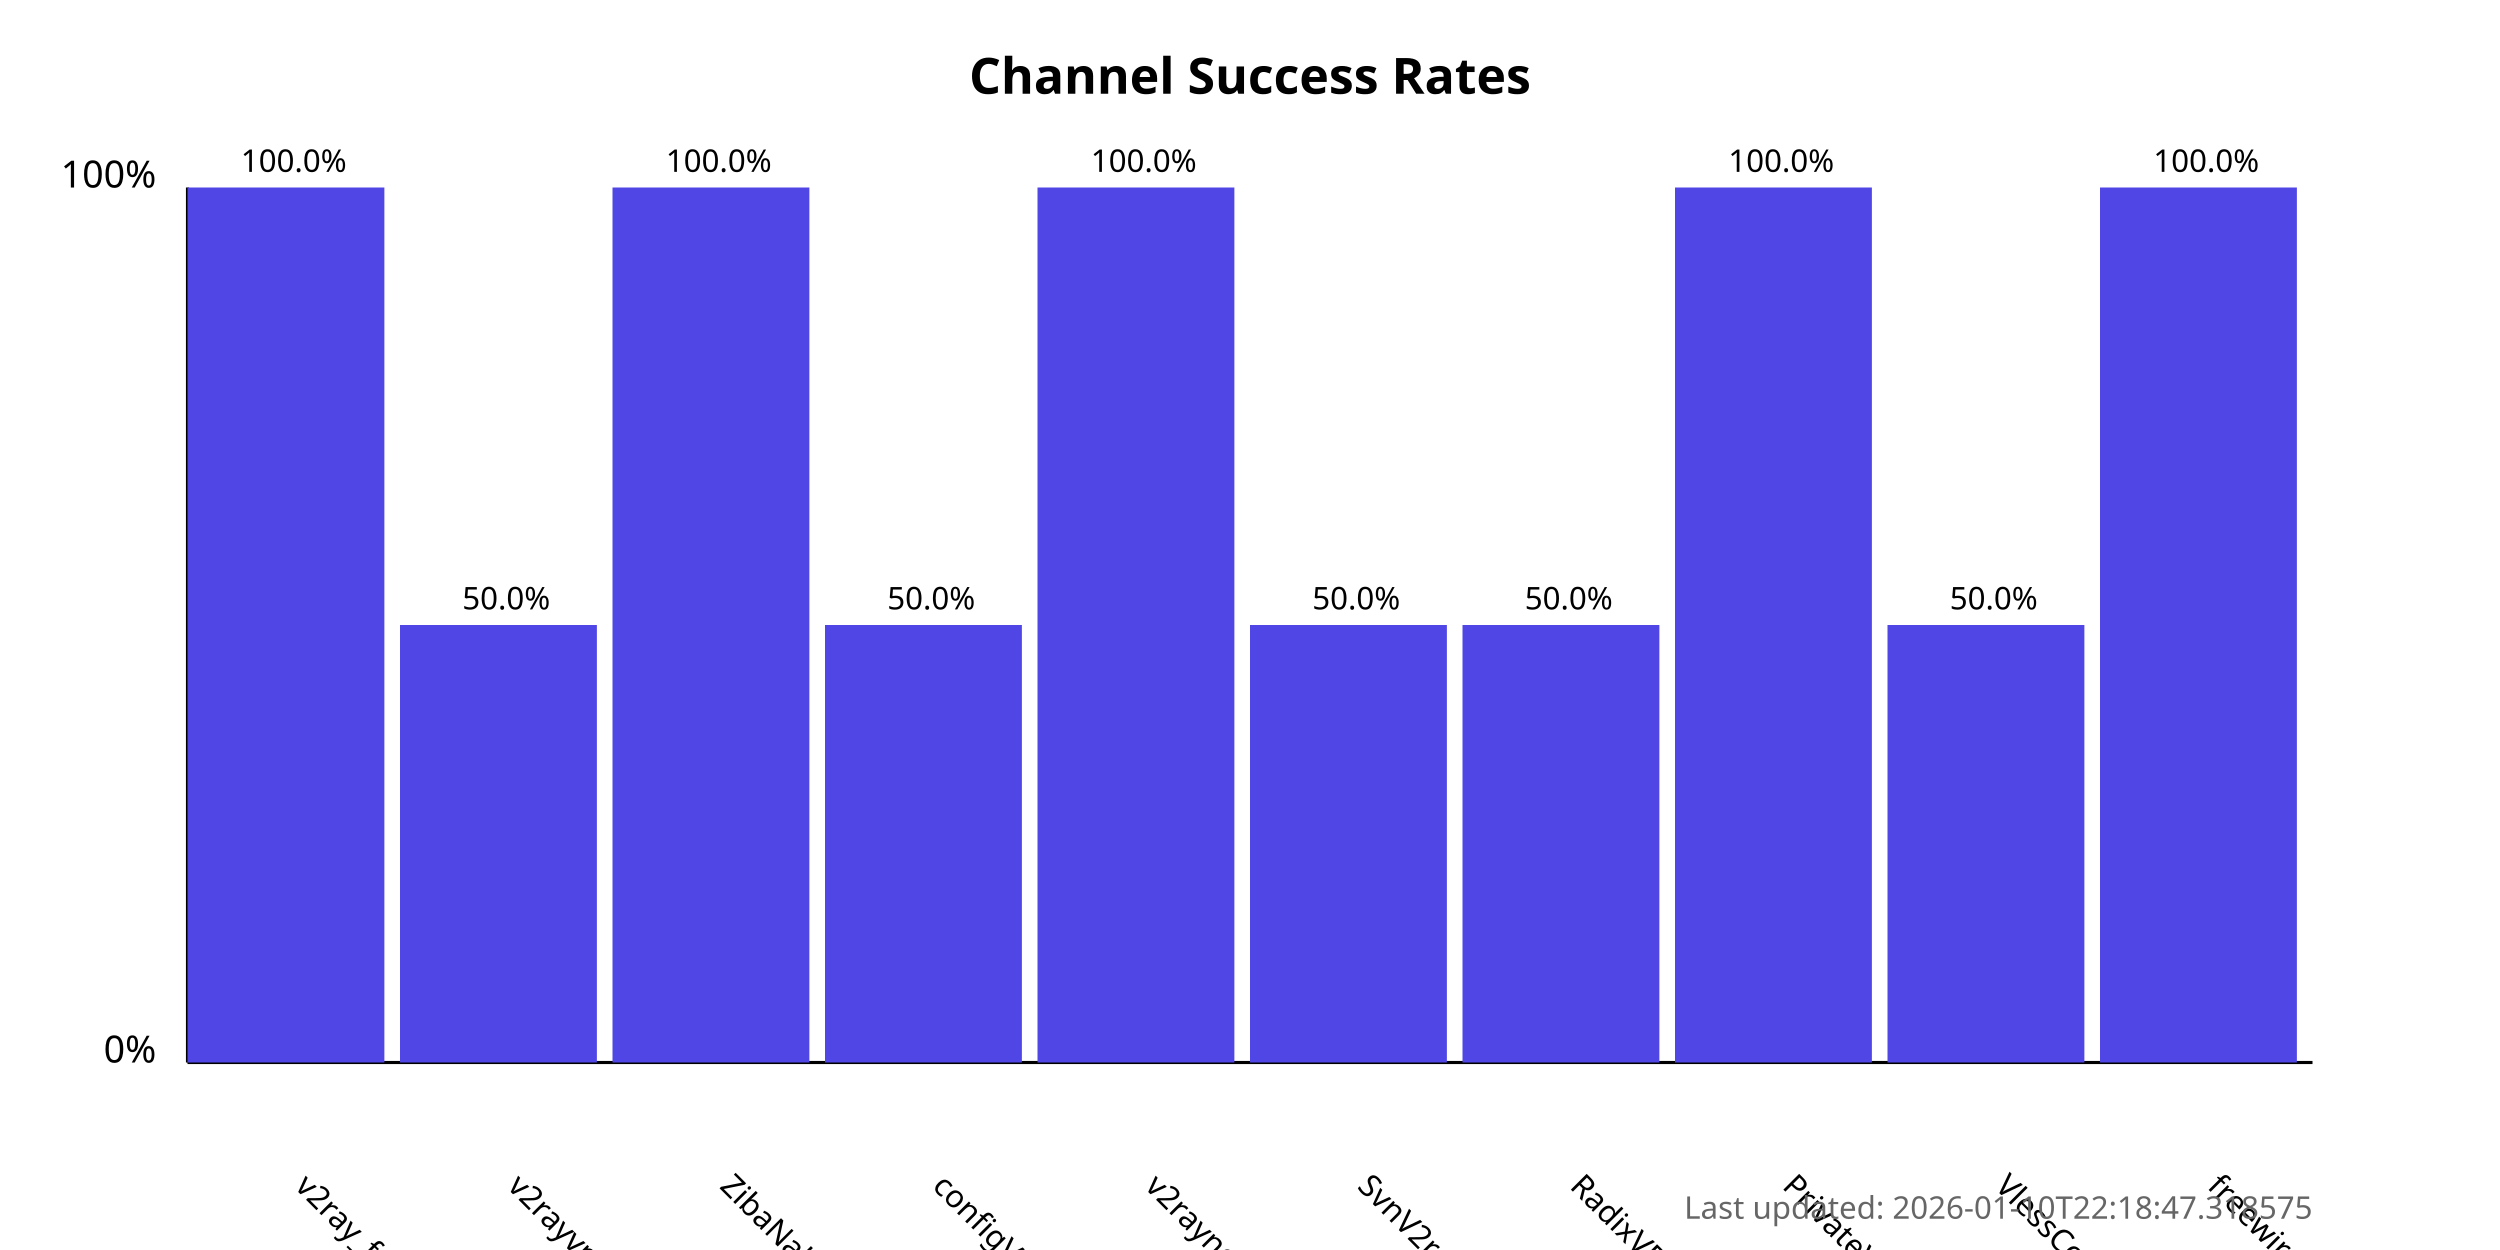
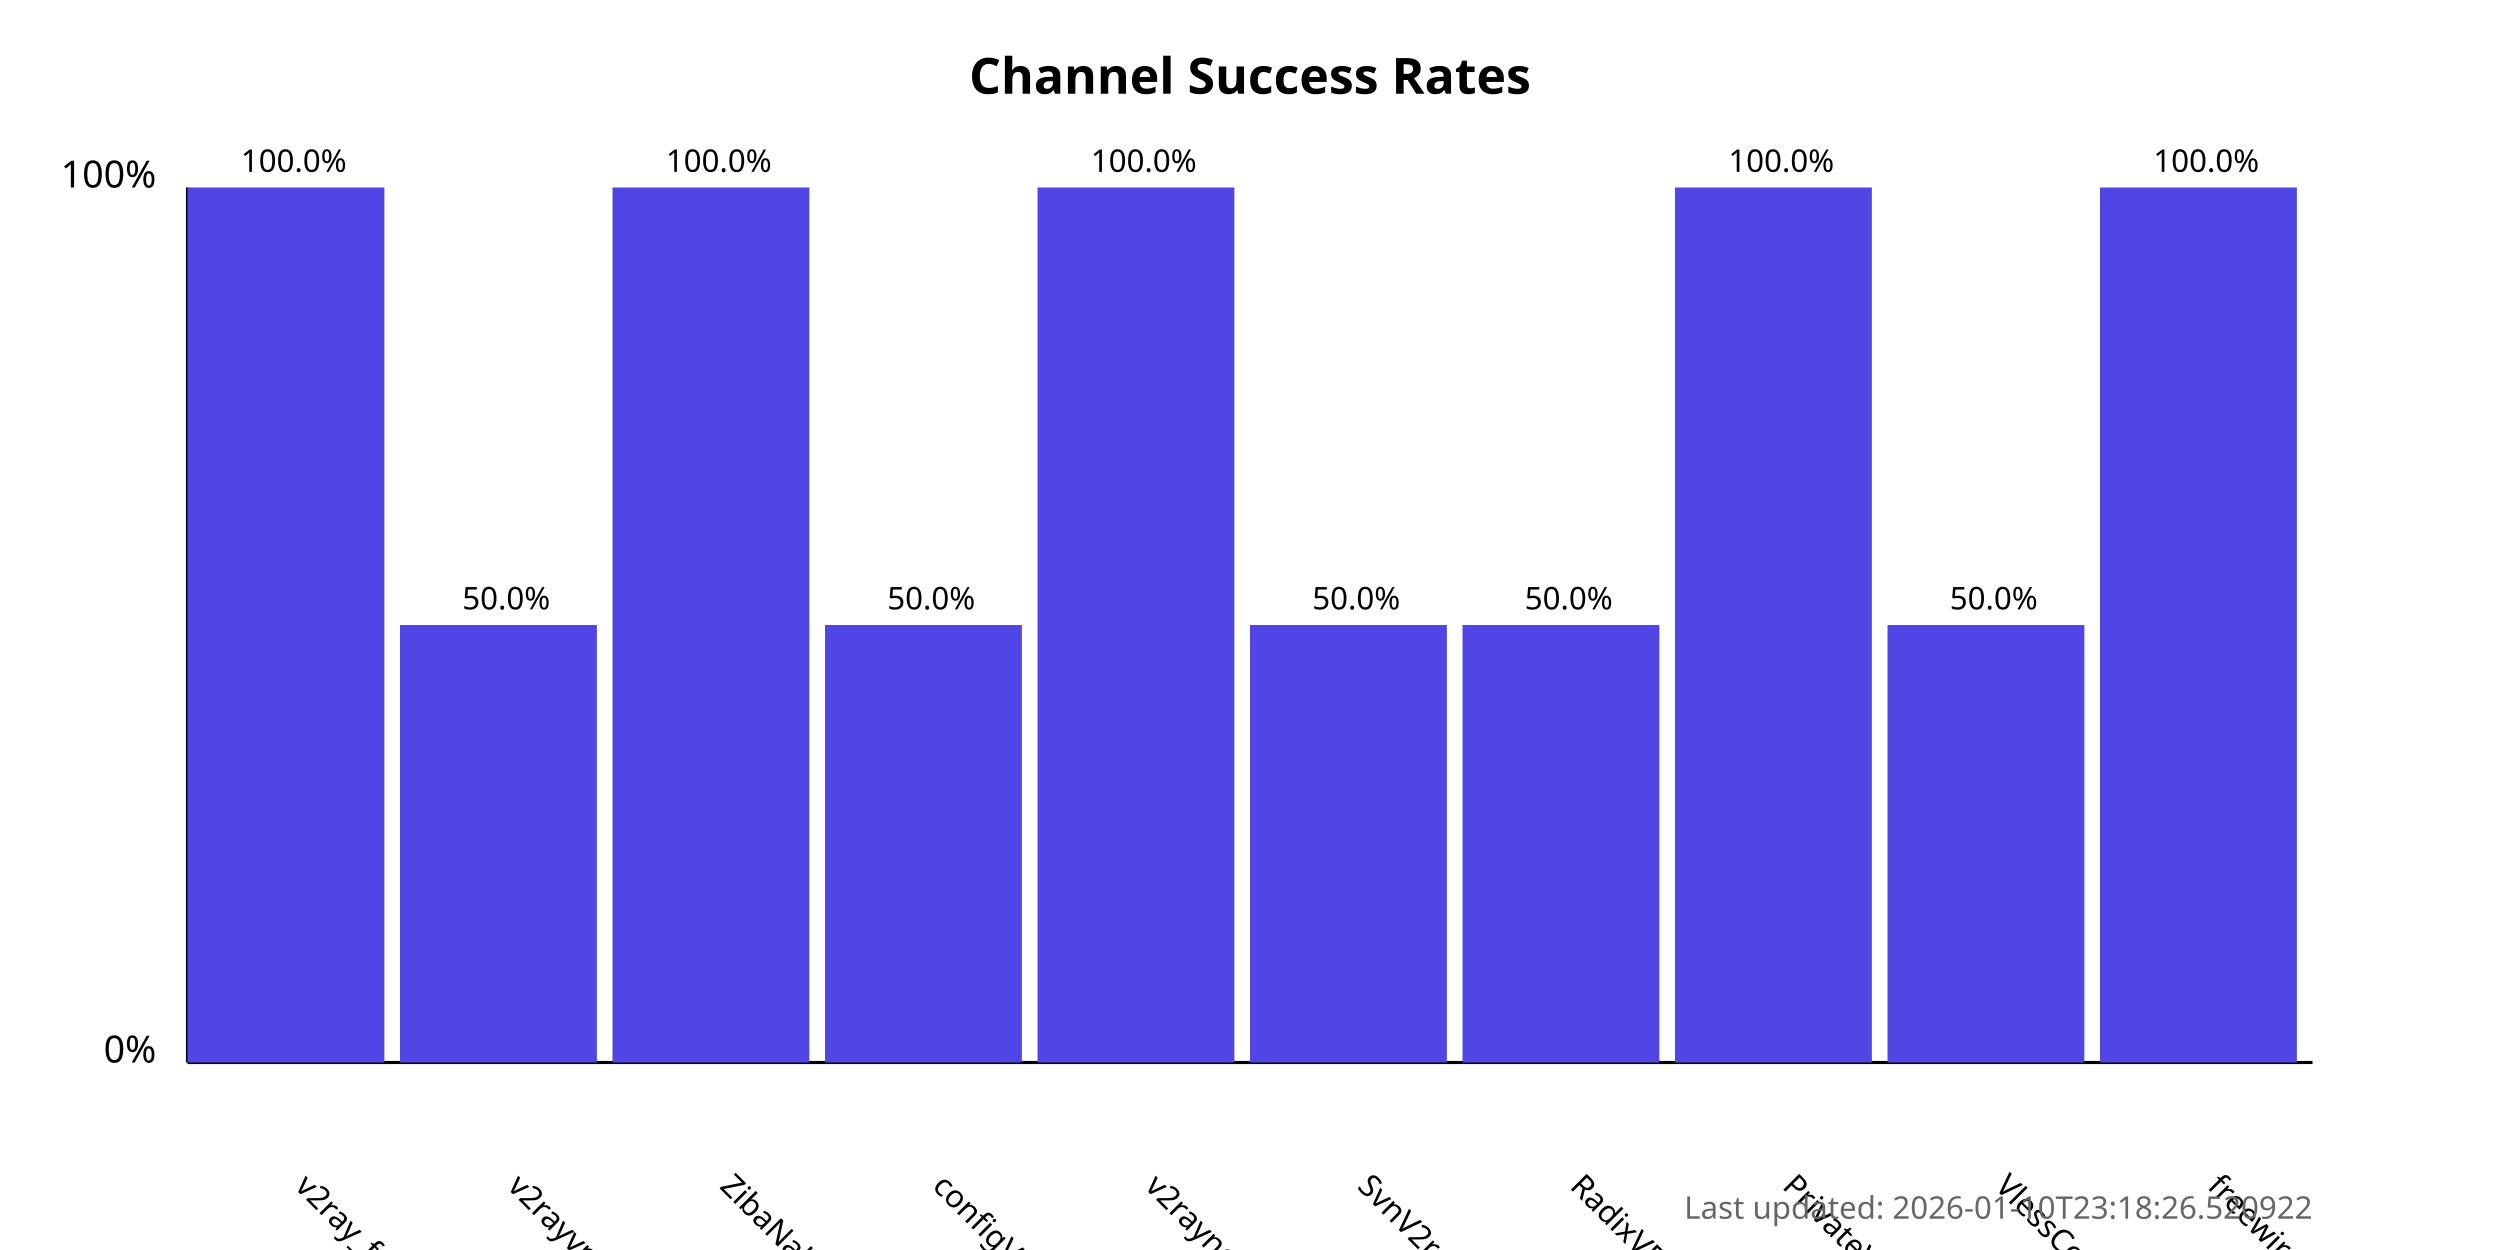
<svg xmlns="http://www.w3.org/2000/svg" width="800" height="400">
  <style>
            .chart-title { font: bold 16px sans-serif; }
            .axis-label { font: 12px sans-serif; }
            .tick-label { font: 10px sans-serif; }
            .bar { fill: #4f46e5; }
            .bar:hover { fill: #6366f1; }
            .timestamp { font: 10px sans-serif; fill: #666; }
        </style>
  <text x="400.0" y="30" text-anchor="middle" class="chart-title">
            Channel Success Rates
        </text>
  <line x1="60" y1="340" x2="60" y2="60" stroke="black" stroke-width="1" />
  <line x1="60" y1="340" x2="740" y2="340" stroke="black" stroke-width="1" />
  <text x="50" y="340" text-anchor="end" class="axis-label">0%</text>
  <text x="50" y="60" text-anchor="end" class="axis-label">100%</text>
  <g>
    <rect x="60" y="60.0" width="63.0" height="280.0" class="bar" />
    <text x="94.0" y="380" transform="rotate(45, 94.0, 380)" text-anchor="start" class="tick-label">
                v2ray_free_conf
            </text>
    <text x="94.0" y="55.0" text-anchor="middle" class="tick-label">
                100.0%
            </text>
  </g>
  <g>
    <rect x="128.0" y="200.0" width="63.0" height="140.0" class="bar" />
    <text x="162.0" y="380" transform="rotate(45, 162.0, 380)" text-anchor="start" class="tick-label">
                v2rayvpno
            </text>
    <text x="162.0" y="195.0" text-anchor="middle" class="tick-label">
                50.0%
            </text>
  </g>
  <g>
    <rect x="196.0" y="60.0" width="63.0" height="280.0" class="bar" />
    <text x="230.0" y="380" transform="rotate(45, 230.0, 380)" text-anchor="start" class="tick-label">
                ZibaNabz
            </text>
    <text x="230.0" y="55.0" text-anchor="middle" class="tick-label">
                100.0%
            </text>
  </g>
  <g>
    <rect x="264.0" y="200.0" width="63.0" height="140.0" class="bar" />
    <text x="298.0" y="380" transform="rotate(45, 298.0, 380)" text-anchor="start" class="tick-label">
                configV2rayForFree
            </text>
    <text x="298.0" y="195.0" text-anchor="middle" class="tick-label">
                50.0%
            </text>
  </g>
  <g>
    <rect x="332.0" y="60.0" width="63.0" height="280.0" class="bar" />
    <text x="366.0" y="380" transform="rotate(45, 366.0, 380)" text-anchor="start" class="tick-label">
                v2rayngvpn
            </text>
    <text x="366.0" y="55.0" text-anchor="middle" class="tick-label">
                100.0%
            </text>
  </g>
  <g>
    <rect x="400.0" y="200.0" width="63.0" height="140.0" class="bar" />
    <text x="434.0" y="380" transform="rotate(45, 434.0, 380)" text-anchor="start" class="tick-label">
                SvnV2ray
            </text>
    <text x="434.0" y="195.0" text-anchor="middle" class="tick-label">
                50.0%
            </text>
  </g>
  <g>
    <rect x="468.0" y="200.0" width="63.0" height="140.0" class="bar" />
    <text x="502.0" y="380" transform="rotate(45, 502.0, 380)" text-anchor="start" class="tick-label">
                RadixVPN
            </text>
    <text x="502.0" y="195.0" text-anchor="middle" class="tick-label">
                50.0%
            </text>
  </g>
  <g>
    <rect x="536.0" y="60.0" width="63.0" height="280.0" class="bar" />
    <text x="570.0" y="380" transform="rotate(45, 570.0, 380)" text-anchor="start" class="tick-label">
                PrivateVPNs
            </text>
    <text x="570.0" y="55.0" text-anchor="middle" class="tick-label">
                100.0%
            </text>
  </g>
  <g>
    <rect x="604.0" y="200.0" width="63.0" height="140.0" class="bar" />
    <text x="638.0" y="380" transform="rotate(45, 638.0, 380)" text-anchor="start" class="tick-label">
                VlessConfig
            </text>
    <text x="638.0" y="195.0" text-anchor="middle" class="tick-label">
                50.0%
            </text>
  </g>
  <g>
    <rect x="672.0" y="60.0" width="63.0" height="280.0" class="bar" />
    <text x="706.0" y="380" transform="rotate(45, 706.0, 380)" text-anchor="start" class="tick-label">
                freewireguard
            </text>
    <text x="706.0" y="55.0" text-anchor="middle" class="tick-label">
                100.0%
            </text>
  </g>
  <text x="740" y="390" text-anchor="end" class="timestamp">
-             Last updated: 2026-01-10T22:18:47.318575
+             Last updated: 2026-01-10T23:18:26.520922
        </text>
</svg>
